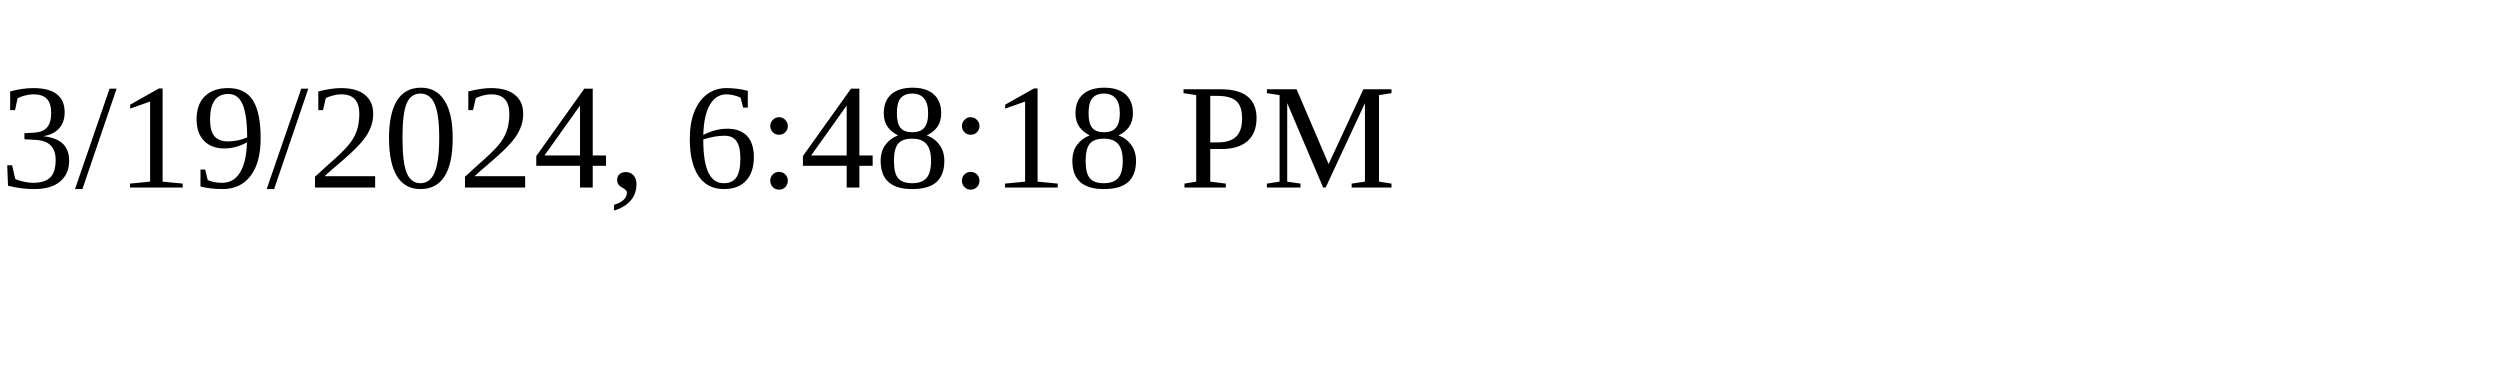
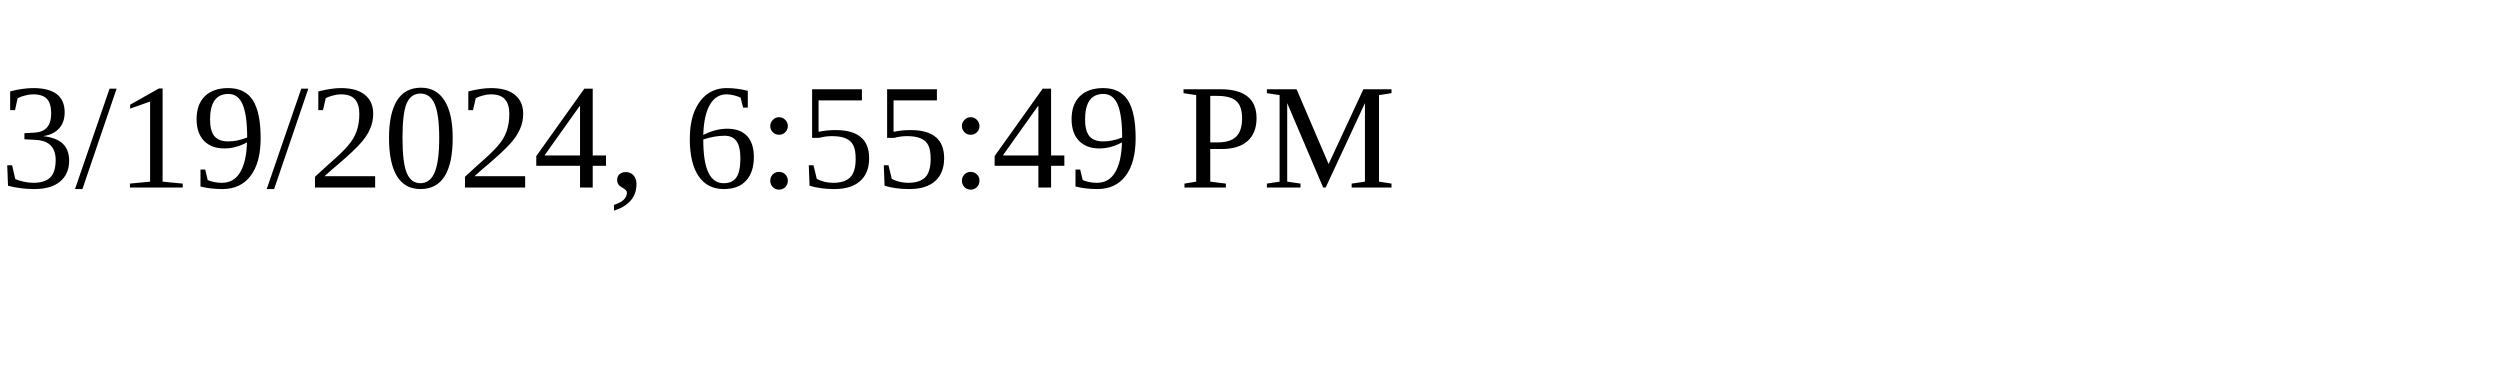
<svg xmlns="http://www.w3.org/2000/svg" height="30" width="200">
-   <text x="0" y="15">3/19/2024, 6:48:18 PM</text>
+   <text x="0" y="15">3/19/2024, 6:55:49 PM</text>
</svg>
